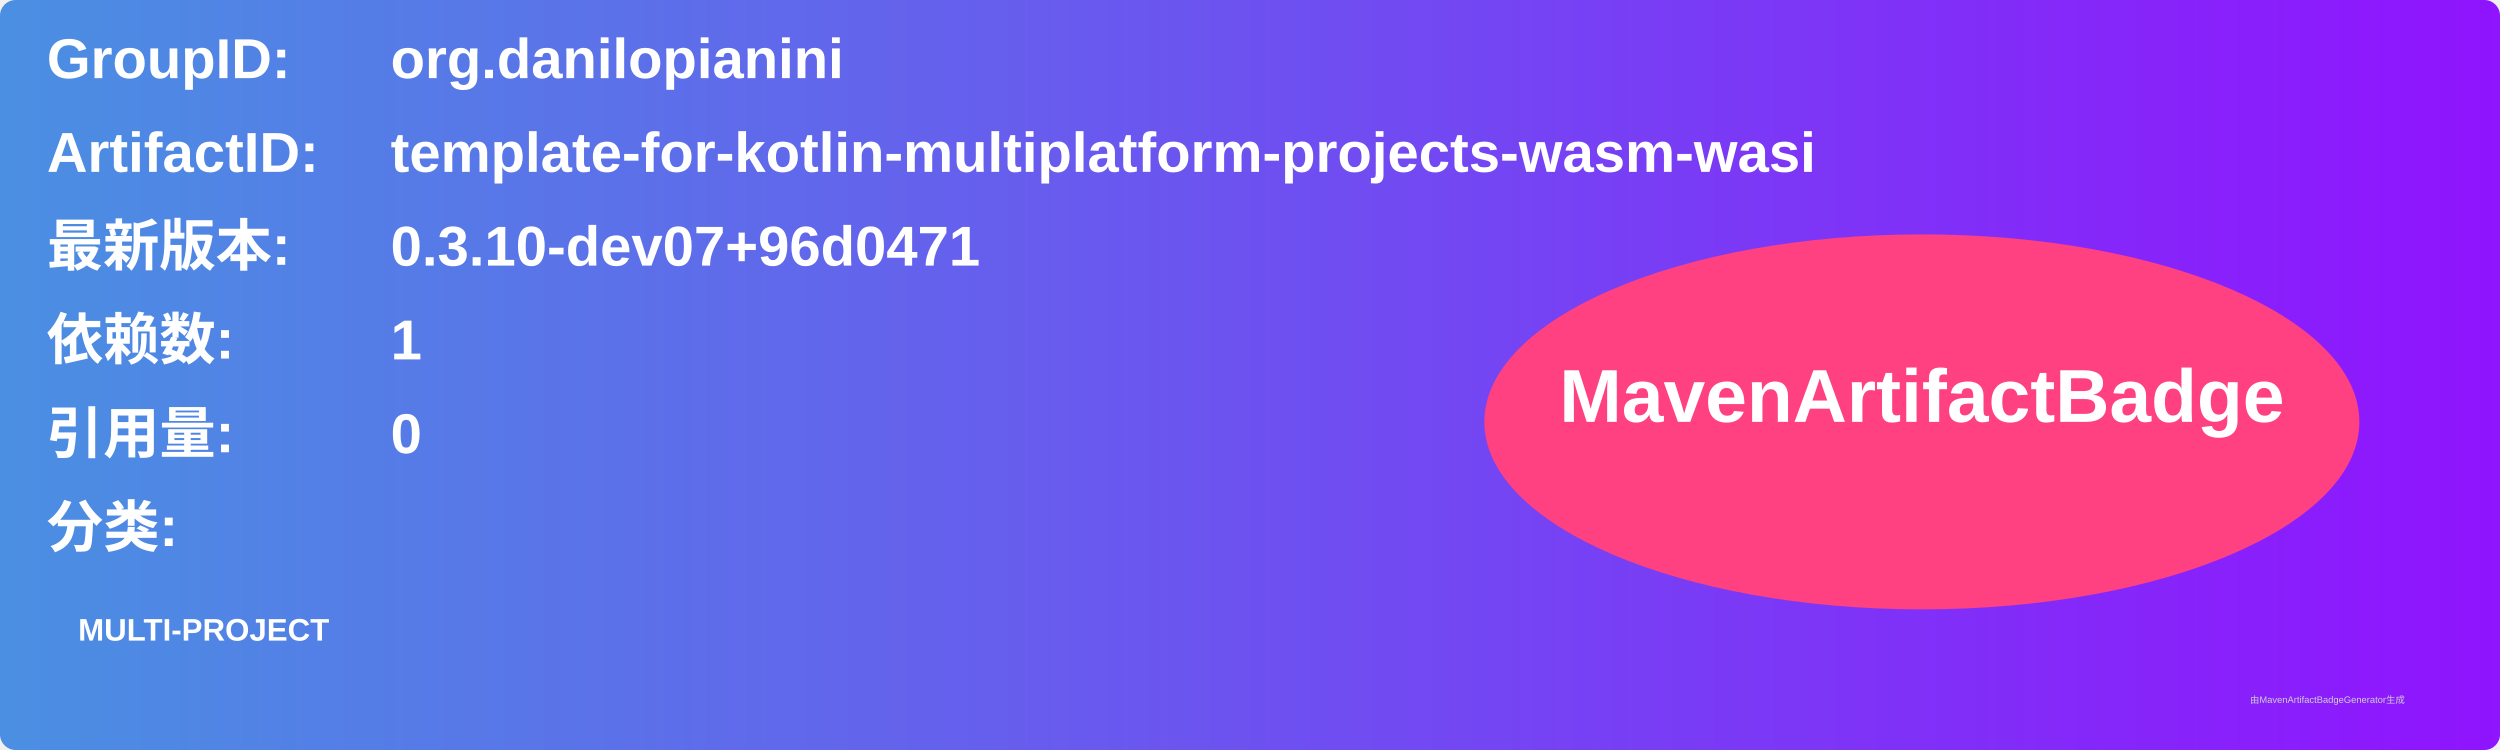
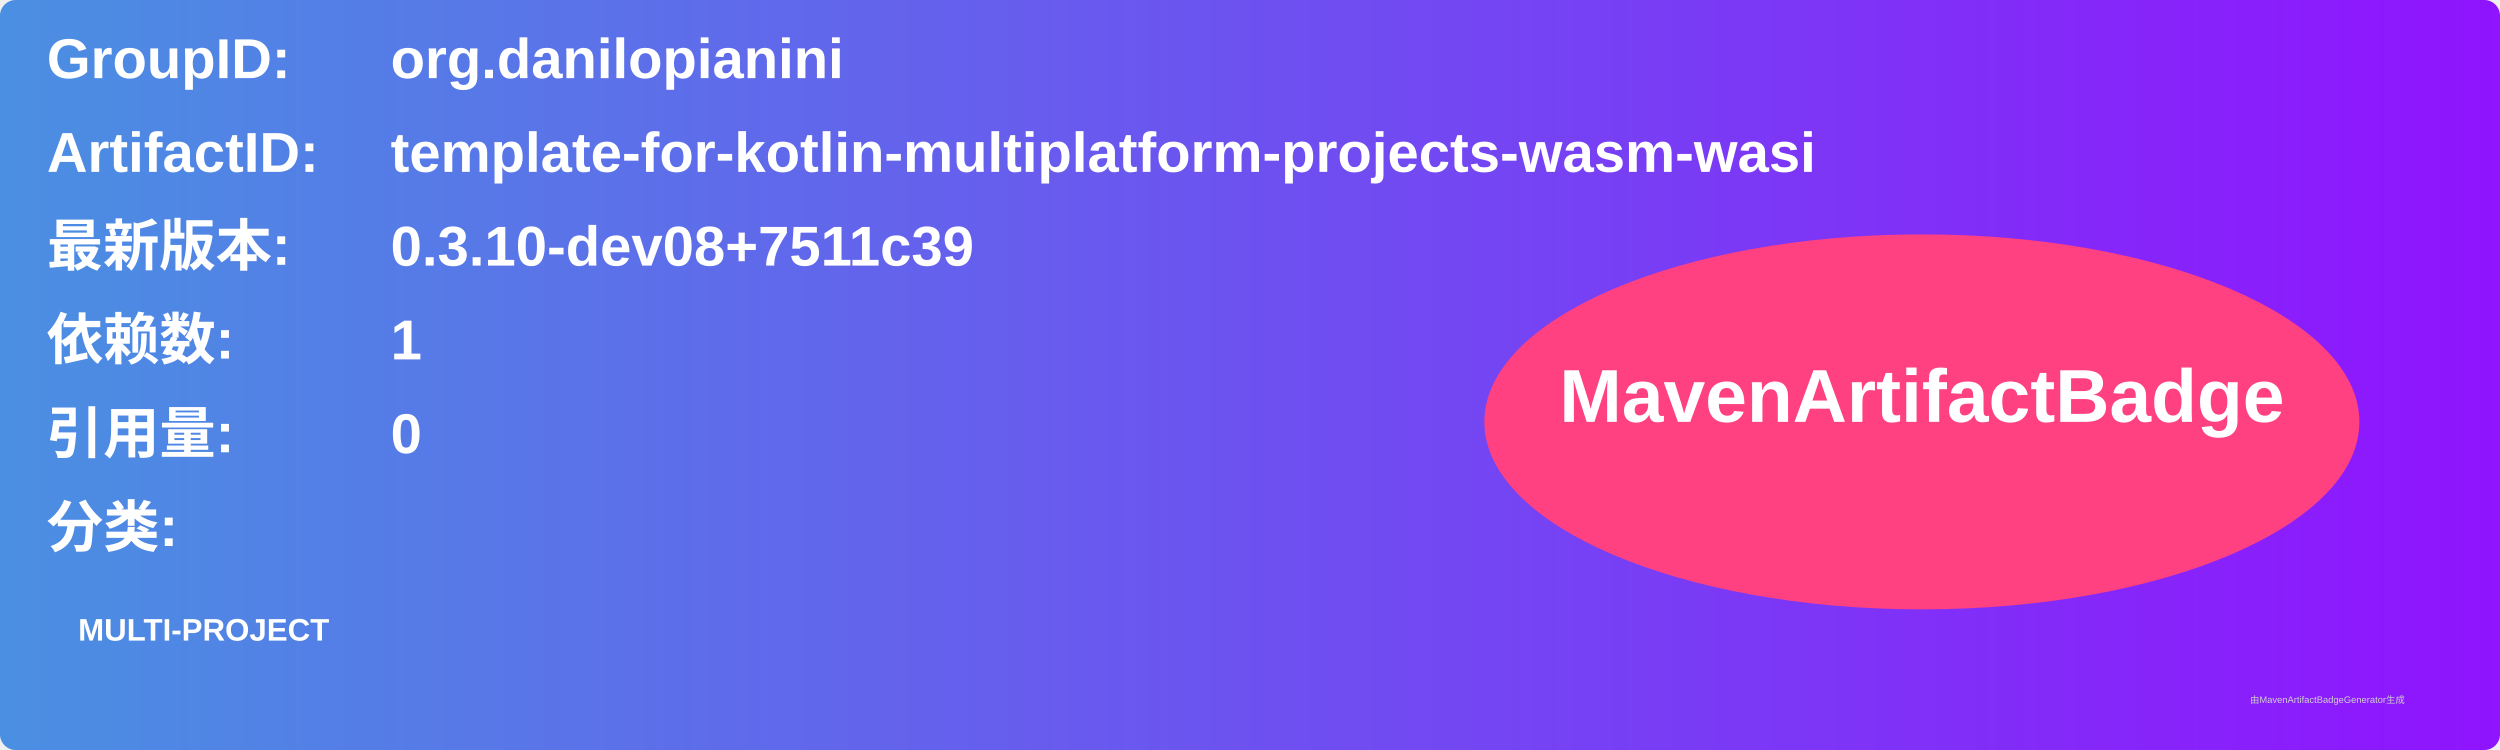
<svg xmlns="http://www.w3.org/2000/svg" width="800" height="240" viewBox="0 0 800 240">
  <linearGradient id="grad" x1="0%" y1="0%" x2="100%" y2="0%">
    <stop offset="0%" stop-color="#4a90e2" />
    <stop offset="100%" stop-color="#9013fe" />
  </linearGradient>
  <rect width="100%" height="100%" rx="5" ry="5" fill="url(#grad)" />
  <g transform="translate(15, 15)">
    <text x="0" y="10" font-family="Arial" font-size="18" fill="white" font-weight="bold" width="260">GroupID:</text>
    <text x="110" y="10" font-family="Arial" font-size="18" fill="white" font-weight="bold" width="460">org.danilopianini</text>
    <text x="0" y="40" font-family="Arial" font-size="18" fill="white" font-weight="bold" width="260">ArtifactID:</text>
    <text x="110" y="40" font-family="Arial" font-size="18" fill="white" font-weight="bold" width="460">template-for-kotlin-multiplatform-projects-wasm-wasi</text>
    <text x="0" y="70" font-family="Arial" font-size="18" fill="white" font-weight="bold">最新版本:</text>
    <text x="110" y="70" font-family="Arial" font-size="18" fill="white" font-weight="bold">
-       <tspan font-weight="bold">0.3.10-dev07+96d0471</tspan>
+       <tspan font-weight="bold">0.3.10-dev08+7511c39</tspan>
    </text>
    <text x="0" y="100" font-family="Arial" font-size="18" fill="white" font-weight="bold">依赖数: </text>
    <text x="110" y="100" font-family="Arial" font-size="18" fill="white">
      <tspan font-weight="bold">1</tspan>
    </text>
    <text x="0" y="130" font-family="Arial" font-size="18" fill="white" font-weight="bold">引用量: </text>
    <text x="110" y="130" font-family="Arial" font-size="18" fill="white">
      <tspan font-weight="bold">0</tspan>
    </text>
    <text x="0" y="160" font-family="Arial" font-size="18" fill="white" font-weight="bold">分类:</text>
    <text x="10" y="190" font-family="Arial" font-size="10" fill="white">
      <tspan font-weight="bold">MULTI-PROJECT</tspan>
    </text>
    <ellipse cx="600" cy="120" rx="140" ry="60" fill="#ff4081" />
    <text x="600" y="120" text-anchor="middle" font-family="Arial" font-size="24" fill="white" font-weight="bold">MavenArtifactBadge</text>
  </g>
  <text x="720" y="225" font-family="Arial" font-size="3" fill="#d0d0d0">由MavenArtifactBadgeGenerator生成</text>
</svg>
